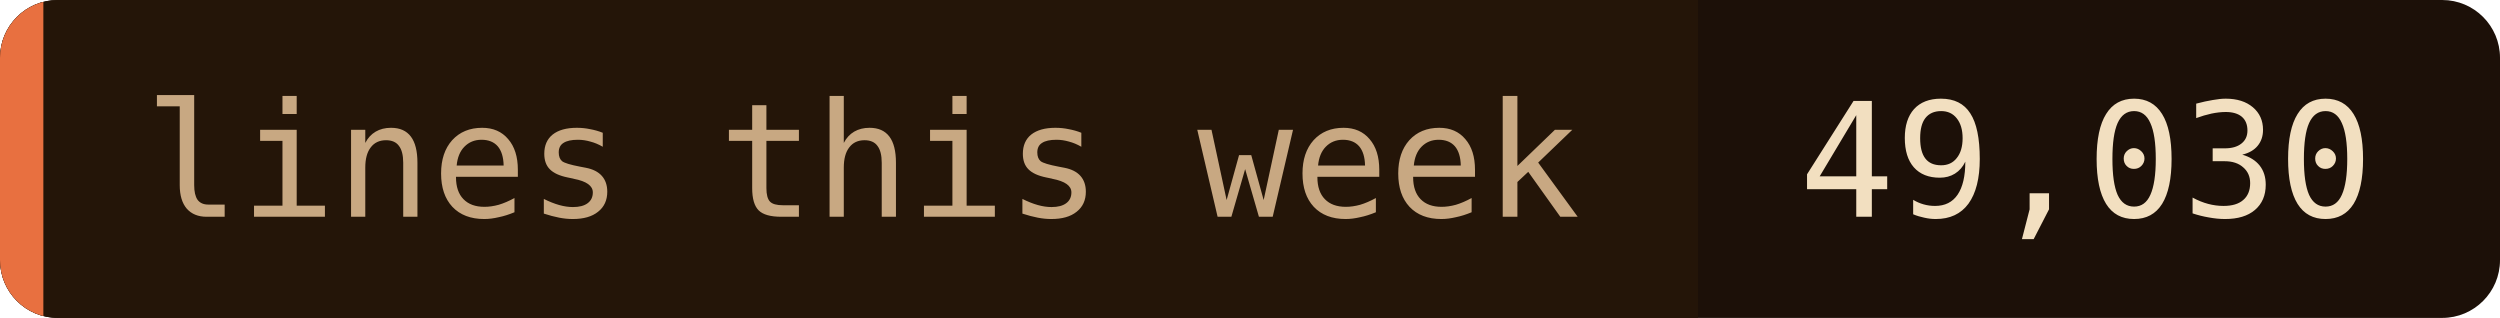
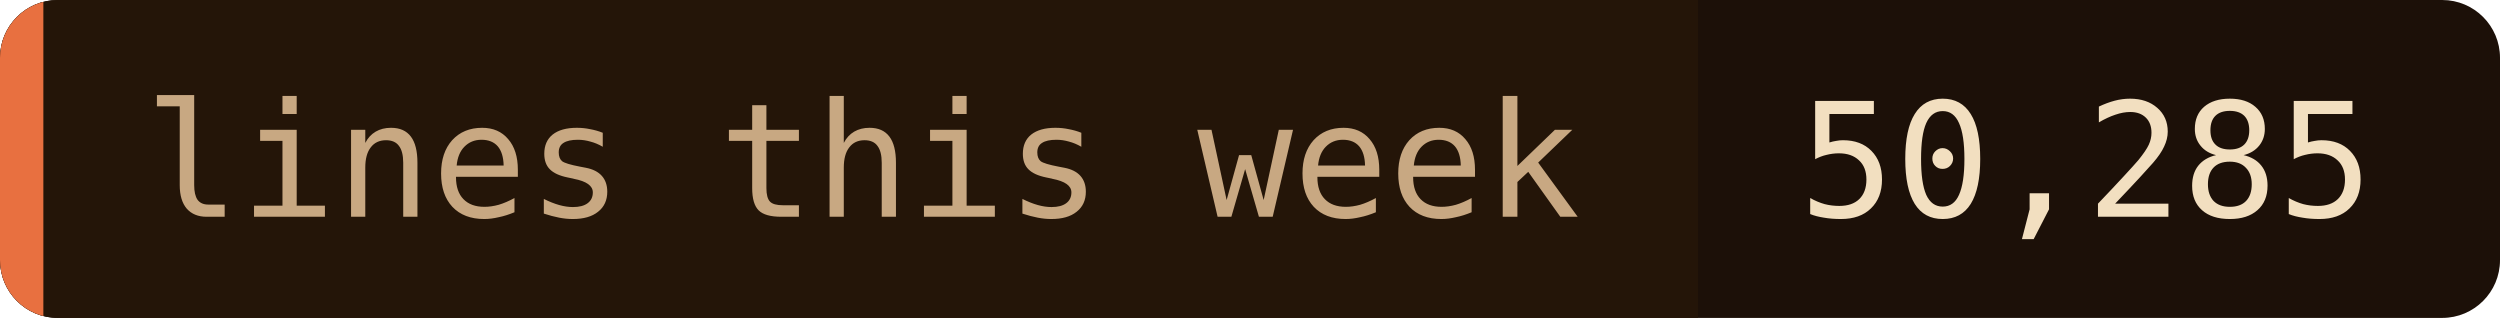
- <svg xmlns="http://www.w3.org/2000/svg" width="173" height="22" role="img" aria-label="lines this week: 49,030">
+ <svg xmlns="http://www.w3.org/2000/svg" width="173" height="22" role="img" aria-label="lines this week: 50,285">
  <clipPath id="c">
    <rect width="173" height="22" rx="4" />
  </clipPath>
  <g clip-path="url(#c)">
    <rect width="173" height="22" fill="#1c1008" />
    <rect width="117.5" height="22" fill="#241508" />
    <rect width="3" height="22" fill="#e87040" />
  </g>
  <g font-family="'JetBrains Mono', 'Fira Code', ui-monospace, SFMono-Regular, Menlo, monospace" font-size="11">
    <text x="10" y="15" fill="#c8a882">lines this week</text>
-     <text x="124.5" y="15" fill="#f2dfc0">49,030</text>
+     <text x="124.5" y="15" fill="#f2dfc0">50,285</text>
  </g>
</svg>
